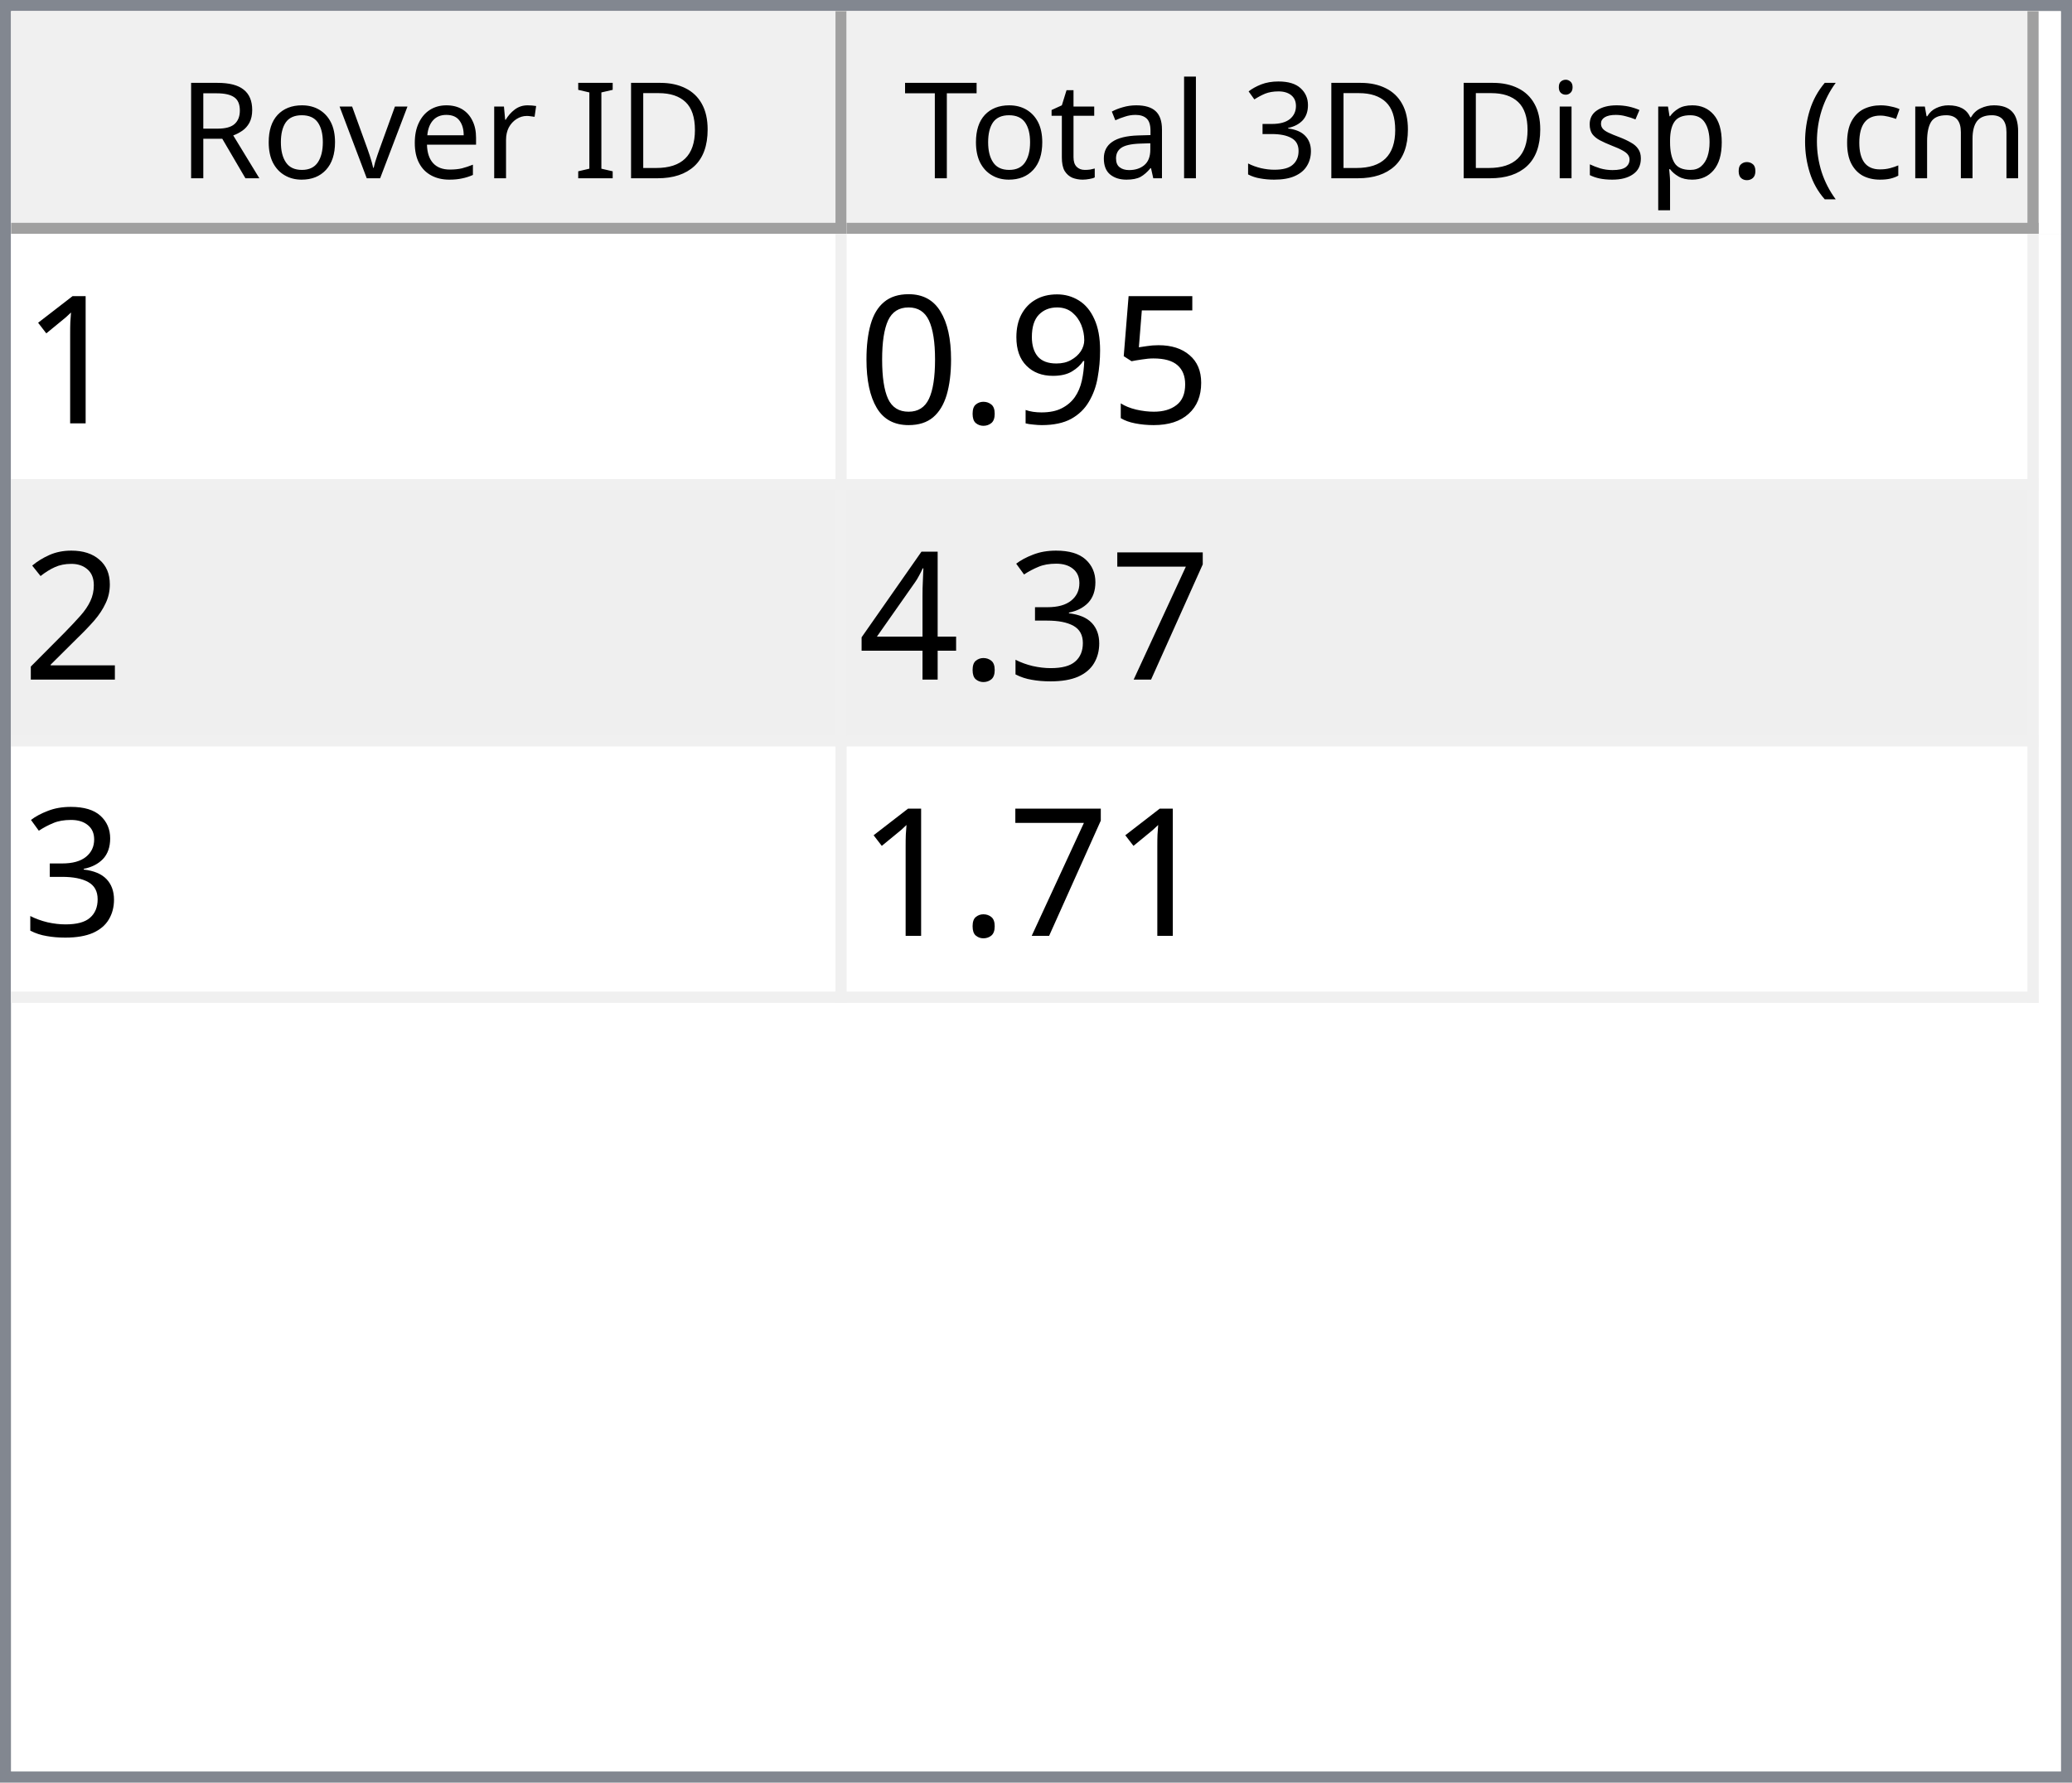
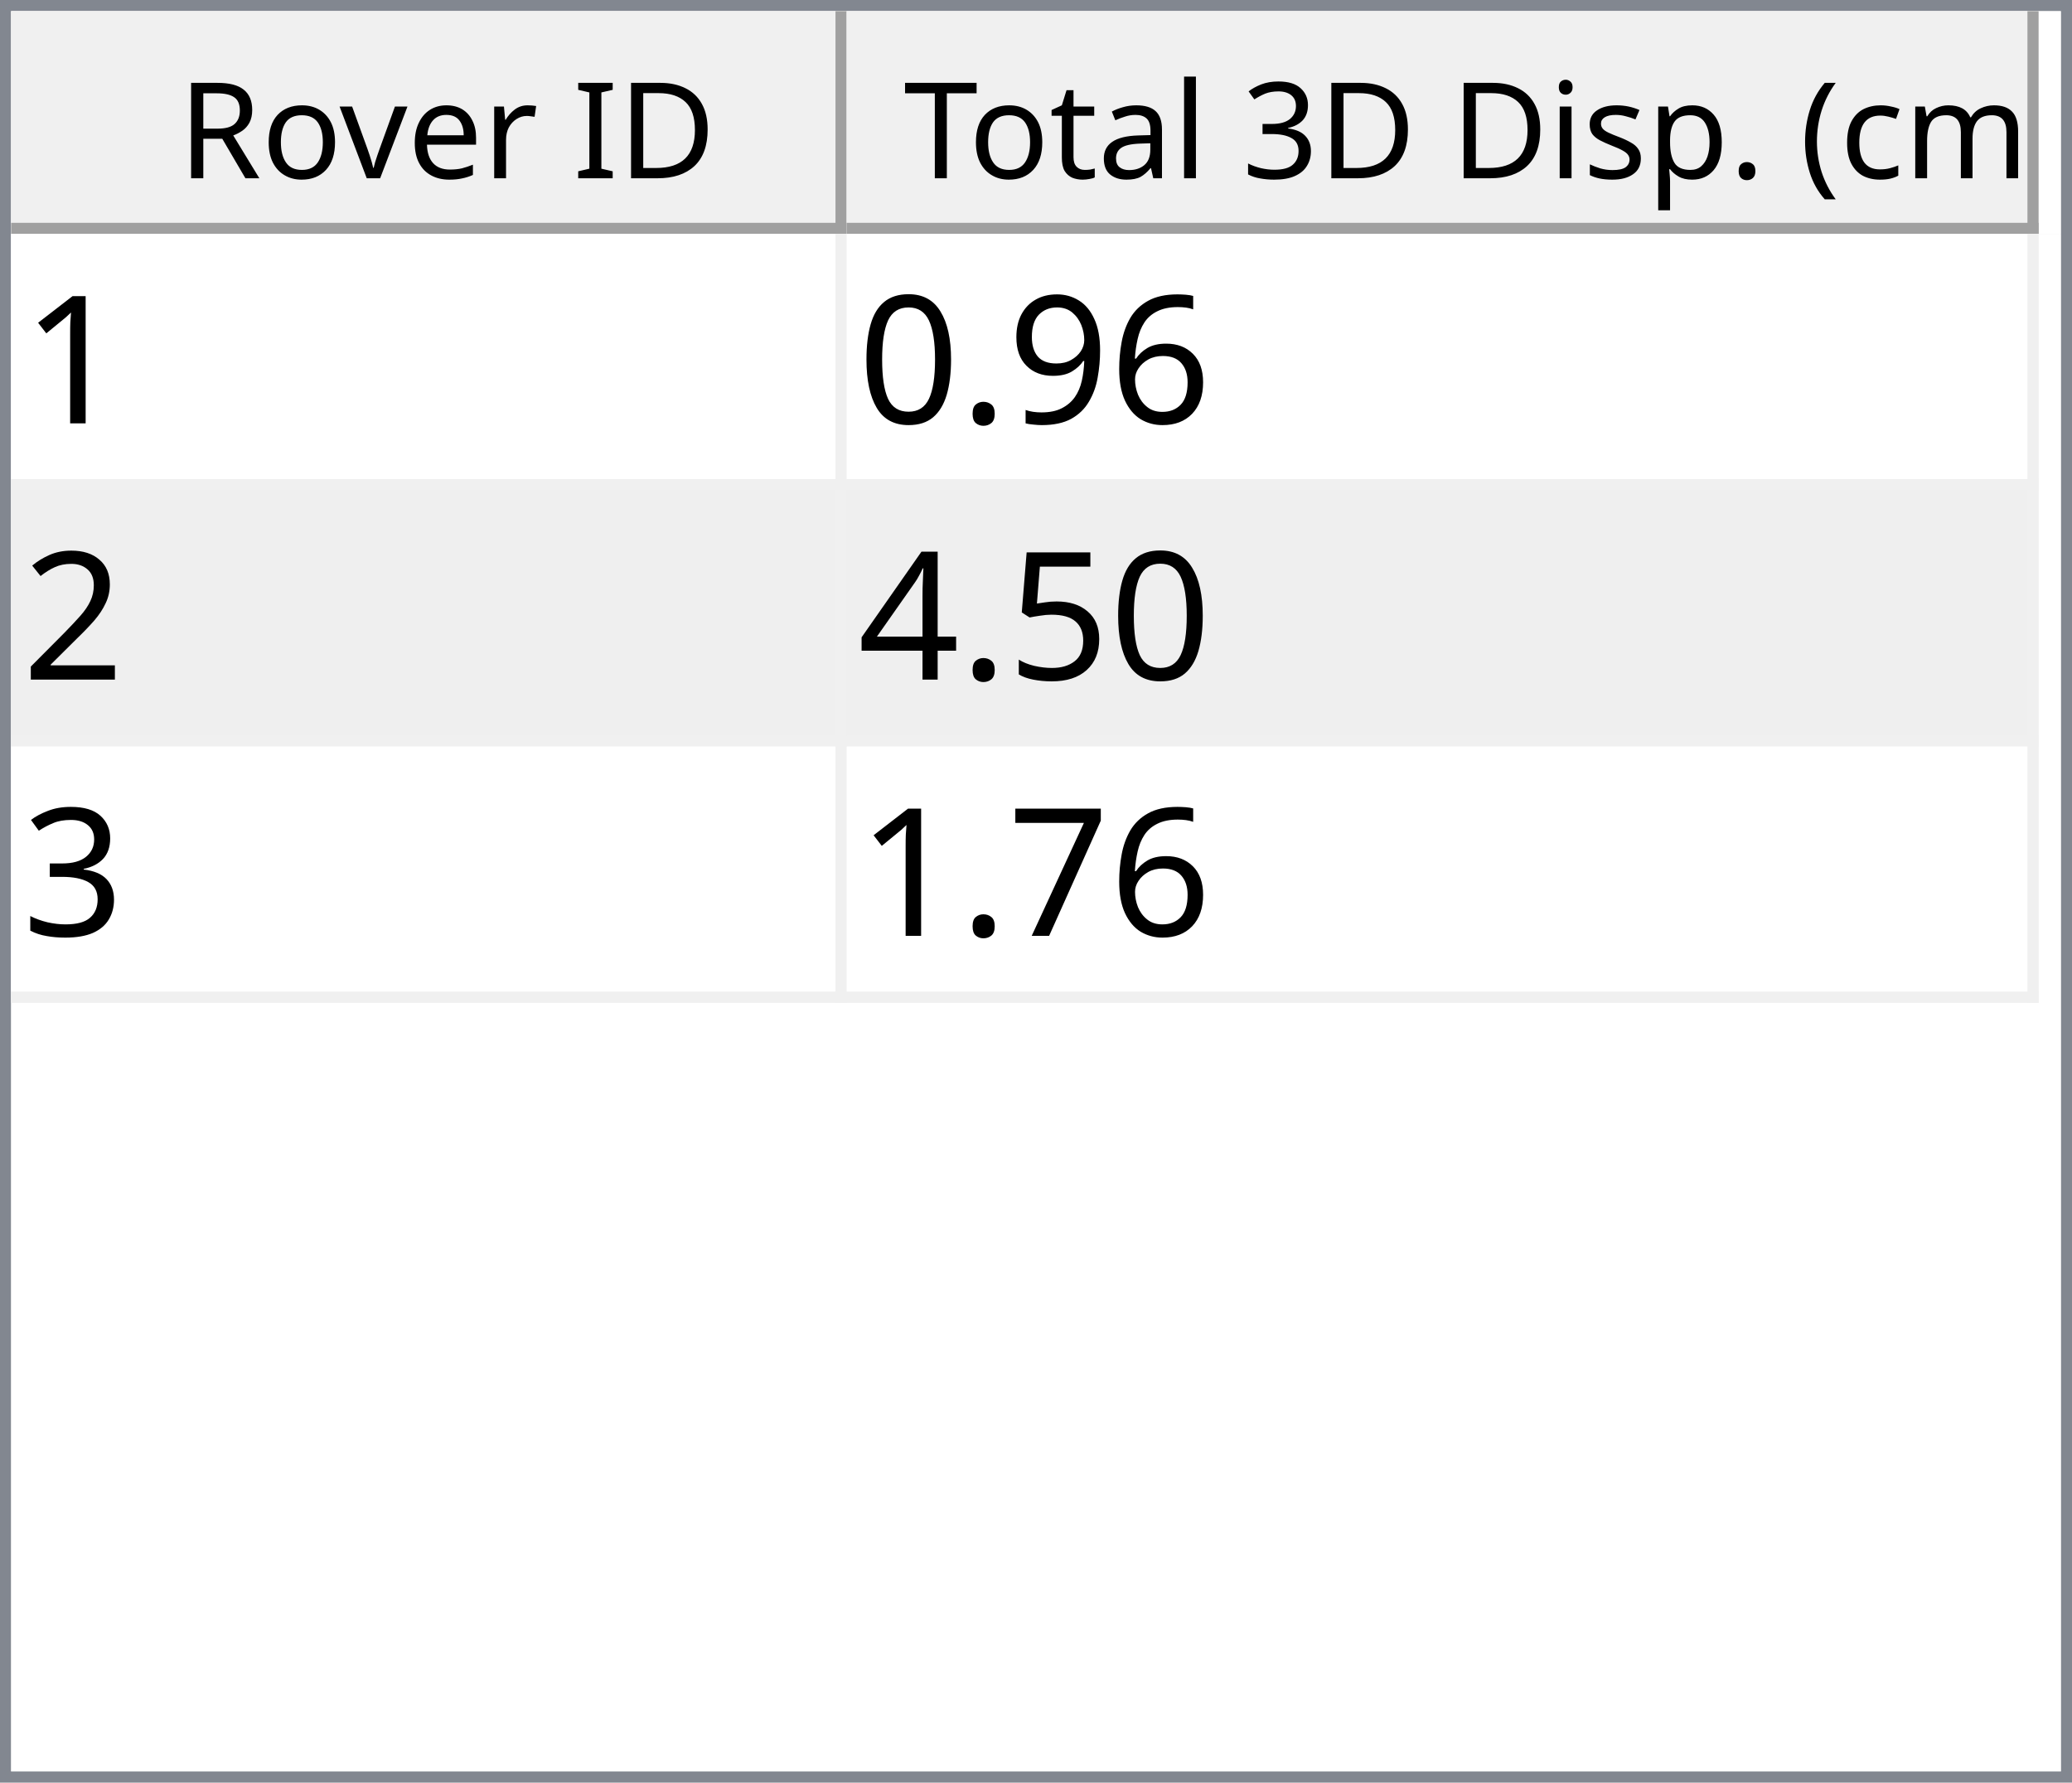
<svg xmlns="http://www.w3.org/2000/svg" style="fill-opacity:1; color-rendering:auto; color-interpolation:auto; text-rendering:auto; stroke:black; stroke-linecap:square; stroke-miterlimit:10; shape-rendering:auto; stroke-opacity:1; fill:black; stroke-dasharray:none; font-weight:normal; stroke-width:1; font-family:'Dialog'; font-style:normal; stroke-linejoin:miter; font-size:12px; stroke-dashoffset:0; image-rendering:auto;" width="186" height="160">
  <defs id="genericDefs" />
  <g>
    <defs id="defs1">
      <clipPath clipPathUnits="userSpaceOnUse" id="clipPath1">
        <path d="M0 0 L186 0 L186 160 L0 160 L0 0 Z" />
      </clipPath>
      <clipPath clipPathUnits="userSpaceOnUse" id="clipPath2">
        <path d="M0 0 L0 160 L186 160 L186 0 Z" />
      </clipPath>
      <clipPath clipPathUnits="userSpaceOnUse" id="clipPath3">
        <path d="M0 0 L0 20 L184 20 L184 0 Z" />
      </clipPath>
      <clipPath clipPathUnits="userSpaceOnUse" id="clipPath4">
        <path d="M0 0 L0 20 L75 20 L75 0 Z" />
      </clipPath>
      <clipPath clipPathUnits="userSpaceOnUse" id="clipPath5">
        <path d="M1 1 L1 19 L74 19 L74 1 Z" />
      </clipPath>
      <clipPath clipPathUnits="userSpaceOnUse" id="clipPath6">
        <path d="M0 0 L0 18 L73 18 L73 0 Z" />
      </clipPath>
      <clipPath clipPathUnits="userSpaceOnUse" id="clipPath7">
        <path d="M-0.5 -0.5 L-0.5 19.5 L74.5 19.5 L74.5 -0.5 Z" />
      </clipPath>
      <clipPath clipPathUnits="userSpaceOnUse" id="clipPath8">
        <path d="M0 0 L0 20 L107 20 L107 0 Z" />
      </clipPath>
      <clipPath clipPathUnits="userSpaceOnUse" id="clipPath9">
        <path d="M1 1 L1 19 L106 19 L106 1 Z" />
      </clipPath>
      <clipPath clipPathUnits="userSpaceOnUse" id="clipPath10">
        <path d="M0 0 L0 18 L105 18 L105 0 Z" />
      </clipPath>
      <clipPath clipPathUnits="userSpaceOnUse" id="clipPath11">
        <path d="M-0.5 -0.5 L-0.5 19.5 L106.5 19.5 L106.5 -0.5 Z" />
      </clipPath>
      <clipPath clipPathUnits="userSpaceOnUse" id="clipPath12">
        <path d="M0 0 L0 138 L184 138 L184 0 Z" />
      </clipPath>
      <clipPath clipPathUnits="userSpaceOnUse" id="clipPath13">
        <path d="M0 0 L0 69 L182 69 L182 0 Z" />
      </clipPath>
      <clipPath clipPathUnits="userSpaceOnUse" id="clipPath14">
        <path d="M-0.5 -0.5 L-0.5 68.5 L181.5 68.5 L181.5 -0.5 Z" />
      </clipPath>
      <clipPath clipPathUnits="userSpaceOnUse" id="clipPath15">
        <path d="M0 0 L0 22 L74 22 L74 0 Z" />
      </clipPath>
      <clipPath clipPathUnits="userSpaceOnUse" id="clipPath16">
        <path d="M0 0 L0 22 L106 22 L106 0 Z" />
      </clipPath>
      <font horiz-adv-x="64.551" id="font1">
        <font-face ascent="107.91" descent="25.098" units-per-em="100" style="font-style:normal; font-family:Segoe UI; font-weight:normal;" />
        <missing-glyph horiz-adv-x="64.551" d="M8.109 0 L8.109 68.266 L56.453 68.266 L56.453 0 L8.109 0 ZM15.328 7.234 L49.219 7.234 L49.219 61.031 L15.328 61.031 L15.328 7.234 Z" />
        <glyph unicode="D" horiz-adv-x="70.117" d="M9.188 0 L9.188 70.016 L28.516 70.016 Q65.531 70.016 65.531 35.891 Q65.531 19.672 55.25 9.836 Q44.969 0 27.734 0 L9.188 0 ZM17.391 62.594 L17.391 7.422 L27.828 7.422 Q41.609 7.422 49.273 14.797 Q56.938 22.172 56.938 35.688 Q56.938 62.594 28.328 62.594 L17.391 62.594 Z" />
        <glyph unicode="I" horiz-adv-x="26.611" d="M17.391 0 L9.188 0 L9.188 70.016 L17.391 70.016 L17.391 0 Z" />
        <glyph unicode=" " horiz-adv-x="27.393" d="" />
        <glyph unicode="r" horiz-adv-x="34.766" d="M34.188 41.891 Q32.078 43.5 28.125 43.5 Q23 43.5 19.555 38.672 Q16.109 33.844 16.109 25.484 L16.109 0 L8.109 0 L8.109 50 L16.109 50 L16.109 39.703 L16.312 39.703 Q18.016 44.969 21.531 47.922 Q25.047 50.875 29.391 50.875 Q32.516 50.875 34.188 50.203 L34.188 41.891 Z" />
        <glyph unicode="e" horiz-adv-x="52.295" d="M48.297 23 L12.984 23 Q13.188 14.656 17.484 10.109 Q21.781 5.562 29.297 5.562 Q37.75 5.562 44.828 11.141 L44.828 3.609 Q38.234 -1.172 27.391 -1.172 Q16.797 -1.172 10.742 5.641 Q4.688 12.453 4.688 24.812 Q4.688 36.469 11.305 43.82 Q17.922 51.172 27.734 51.172 Q37.547 51.172 42.922 44.828 Q48.297 38.484 48.297 27.203 L48.297 23 ZM40.094 29.781 Q40.047 36.719 36.75 40.578 Q33.453 44.438 27.594 44.438 Q21.922 44.438 17.969 40.383 Q14.016 36.328 13.094 29.781 L40.094 29.781 Z" />
        <glyph unicode="v" horiz-adv-x="47.9" d="M47.406 50 L27.484 0 L19.625 0 L0.688 50 L9.469 50 L22.172 13.672 Q23.578 9.672 23.922 6.688 L24.125 6.688 Q24.609 10.453 25.688 13.484 L38.969 50 L47.406 50 Z" />
        <glyph unicode="o" horiz-adv-x="58.594" d="M29 -1.172 Q17.922 -1.172 11.305 5.836 Q4.688 12.844 4.688 24.422 Q4.688 37.016 11.57 44.094 Q18.453 51.172 30.172 51.172 Q41.359 51.172 47.633 44.289 Q53.906 37.406 53.906 25.203 Q53.906 13.234 47.141 6.031 Q40.375 -1.172 29 -1.172 ZM29.594 44.438 Q21.875 44.438 17.383 39.188 Q12.891 33.938 12.891 24.703 Q12.891 15.828 17.43 10.695 Q21.969 5.562 29.594 5.562 Q37.359 5.562 41.531 10.594 Q45.703 15.625 45.703 24.906 Q45.703 34.281 41.531 39.359 Q37.359 44.438 29.594 44.438 Z" />
        <glyph unicode="R" horiz-adv-x="59.814" d="M59.375 0 L49.609 0 L37.891 19.625 Q36.281 22.359 34.766 24.289 Q33.25 26.219 31.664 27.438 Q30.078 28.656 28.25 29.219 Q26.422 29.781 24.125 29.781 L17.391 29.781 L17.391 0 L9.188 0 L9.188 70.016 L30.078 70.016 Q34.672 70.016 38.555 68.867 Q42.438 67.719 45.289 65.375 Q48.141 63.031 49.758 59.547 Q51.375 56.062 51.375 51.375 Q51.375 47.703 50.273 44.656 Q49.172 41.609 47.148 39.211 Q45.125 36.812 42.266 35.133 Q39.406 33.453 35.844 32.516 L35.844 32.328 Q37.594 31.547 38.891 30.547 Q40.188 29.547 41.359 28.18 Q42.531 26.812 43.68 25.078 Q44.828 23.344 46.234 21.047 L59.375 0 ZM17.391 62.594 L17.391 37.203 L28.516 37.203 Q31.594 37.203 34.203 38.133 Q36.812 39.062 38.719 40.797 Q40.625 42.531 41.703 45.047 Q42.781 47.562 42.781 50.688 Q42.781 56.297 39.141 59.445 Q35.5 62.594 28.609 62.594 L17.391 62.594 Z" />
        <glyph unicode=")" horiz-adv-x="30.176" d="M8.297 -15.922 L1.172 -15.922 Q16.406 2.344 16.406 26.812 Q16.406 51.469 1.078 70.016 L8.297 70.016 Q23.531 52.156 23.531 26.703 Q23.531 1.375 8.297 -15.922 Z" />
        <glyph unicode="m" horiz-adv-x="86.133" d="M79.109 0 L71.094 0 L71.094 28.719 Q71.094 37.016 68.531 40.727 Q65.969 44.438 59.906 44.438 Q54.781 44.438 51.195 39.75 Q47.609 35.062 47.609 28.516 L47.609 0 L39.594 0 L39.594 29.688 Q39.594 44.438 28.219 44.438 Q22.953 44.438 19.531 40.016 Q16.109 35.594 16.109 28.516 L16.109 0 L8.109 0 L8.109 50 L16.109 50 L16.109 42.094 L16.312 42.094 Q21.625 51.172 31.844 51.172 Q36.969 51.172 40.773 48.312 Q44.578 45.453 46 40.828 Q51.562 51.172 62.594 51.172 Q79.109 51.172 79.109 30.812 L79.109 0 Z" />
        <glyph unicode="c" horiz-adv-x="46.191" d="M42.188 2.297 Q36.422 -1.172 28.516 -1.172 Q17.828 -1.172 11.258 5.789 Q4.688 12.75 4.688 23.828 Q4.688 36.188 11.766 43.68 Q18.844 51.172 30.672 51.172 Q37.25 51.172 42.281 48.734 L42.281 40.531 Q36.719 44.438 30.375 44.438 Q22.703 44.438 17.797 38.945 Q12.891 33.453 12.891 24.516 Q12.891 15.719 17.508 10.641 Q22.125 5.562 29.891 5.562 Q36.422 5.562 42.188 9.906 L42.188 2.297 Z" />
        <glyph unicode="(" horiz-adv-x="30.176" d="M29.109 -15.922 L21.969 -15.922 Q6.844 1.375 6.844 26.703 Q6.844 52.156 21.969 70.016 L29.203 70.016 Q13.875 51.469 13.875 26.812 Q13.875 2.344 29.109 -15.922 Z" />
        <glyph unicode="." horiz-adv-x="21.68" d="M10.891 -1.078 Q8.641 -1.078 7.055 0.539 Q5.469 2.156 5.469 4.391 Q5.469 6.641 7.055 8.273 Q8.641 9.906 10.891 9.906 Q13.188 9.906 14.797 8.273 Q16.406 6.641 16.406 4.391 Q16.406 2.156 14.797 0.539 Q13.188 -1.078 10.891 -1.078 Z" />
        <glyph unicode="p" horiz-adv-x="58.789" d="M16.312 7.234 L16.109 7.234 L16.109 -23 L8.109 -23 L8.109 50 L16.109 50 L16.109 41.219 L16.312 41.219 Q22.219 51.172 33.594 51.172 Q43.266 51.172 48.688 44.461 Q54.109 37.75 54.109 26.469 Q54.109 13.922 48 6.375 Q41.891 -1.172 31.297 -1.172 Q21.578 -1.172 16.312 7.234 ZM16.109 27.391 L16.109 20.406 Q16.109 14.203 20.141 9.883 Q24.172 5.562 30.375 5.562 Q37.641 5.562 41.773 11.133 Q45.906 16.703 45.906 26.609 Q45.906 34.969 42.047 39.703 Q38.188 44.438 31.594 44.438 Q24.609 44.438 20.359 39.578 Q16.109 34.719 16.109 27.391 Z" />
        <glyph unicode="s" horiz-adv-x="42.432" d="M5.078 1.812 L5.078 10.406 Q11.625 5.562 19.484 5.562 Q30.031 5.562 30.031 12.594 Q30.031 14.594 29.125 15.992 Q28.219 17.391 26.68 18.461 Q25.141 19.531 23.07 20.383 Q21 21.234 18.609 22.172 Q15.281 23.484 12.766 24.828 Q10.25 26.172 8.57 27.859 Q6.891 29.547 6.031 31.695 Q5.172 33.844 5.172 36.719 Q5.172 40.234 6.789 42.945 Q8.406 45.656 11.086 47.484 Q13.766 49.312 17.211 50.242 Q20.656 51.172 24.312 51.172 Q30.812 51.172 35.938 48.922 L35.938 40.828 Q30.422 44.438 23.25 44.438 Q21 44.438 19.195 43.922 Q17.391 43.406 16.094 42.477 Q14.797 41.547 14.086 40.258 Q13.375 38.969 13.375 37.406 Q13.375 35.453 14.086 34.133 Q14.797 32.812 16.164 31.789 Q17.531 30.766 19.484 29.938 Q21.438 29.109 23.922 28.125 Q27.25 26.859 29.883 25.516 Q32.516 24.172 34.375 22.484 Q36.234 20.797 37.234 18.602 Q38.234 16.406 38.234 13.375 Q38.234 9.672 36.602 6.938 Q34.969 4.203 32.234 2.398 Q29.5 0.594 25.93 -0.289 Q22.359 -1.172 18.453 -1.172 Q10.75 -1.172 5.078 1.812 Z" />
        <glyph unicode="i" horiz-adv-x="24.219" d="M12.203 62.703 Q10.062 62.703 8.547 64.164 Q7.031 65.625 7.031 67.875 Q7.031 70.125 8.547 71.609 Q10.062 73.094 12.203 73.094 Q14.406 73.094 15.945 71.609 Q17.484 70.125 17.484 67.875 Q17.484 65.719 15.945 64.211 Q14.406 62.703 12.203 62.703 ZM16.109 0 L8.109 0 L8.109 50 L16.109 50 L16.109 0 Z" />
        <glyph unicode="3" horiz-adv-x="53.906" d="M46.531 19.828 Q46.531 15.094 44.75 11.211 Q42.969 7.328 39.719 4.57 Q36.469 1.812 31.93 0.297 Q27.391 -1.219 21.922 -1.219 Q11.922 -1.219 6 2.594 L6 11.188 Q13.094 5.609 22.219 5.609 Q25.875 5.609 28.828 6.539 Q31.781 7.469 33.906 9.227 Q36.031 10.984 37.18 13.477 Q38.328 15.969 38.328 19.094 Q38.328 32.812 18.797 32.812 L12.984 32.812 L12.984 39.594 L18.5 39.594 Q35.797 39.594 35.797 52.484 Q35.797 64.406 22.609 64.406 Q15.188 64.406 8.688 59.422 L8.688 67.188 Q15.375 71.188 24.609 71.188 Q29 71.188 32.57 69.969 Q36.141 68.75 38.68 66.555 Q41.219 64.359 42.609 61.281 Q44 58.203 44 54.5 Q44 40.672 30.031 36.719 L30.031 36.531 Q33.594 36.141 36.625 34.797 Q39.656 33.453 41.852 31.305 Q44.047 29.156 45.289 26.25 Q46.531 23.344 46.531 19.828 Z" />
        <glyph unicode="l" horiz-adv-x="24.219" d="M16.109 0 L8.109 0 L8.109 74.031 L16.109 74.031 L16.109 0 Z" />
        <glyph unicode="a" horiz-adv-x="50.879" d="M43.891 0 L35.891 0 L35.891 7.812 L35.688 7.812 Q30.469 -1.172 20.312 -1.172 Q12.844 -1.172 8.617 2.781 Q4.391 6.734 4.391 13.281 Q4.391 27.297 20.906 29.594 L35.891 31.688 Q35.891 44.438 25.594 44.438 Q16.547 44.438 9.281 38.281 L9.281 46.484 Q16.656 51.172 26.266 51.172 Q43.891 51.172 43.891 32.516 L43.891 0 ZM35.891 25.297 L23.828 23.641 Q18.266 22.859 15.43 20.875 Q12.594 18.891 12.594 13.875 Q12.594 10.203 15.211 7.883 Q17.828 5.562 22.172 5.562 Q28.125 5.562 32.008 9.742 Q35.891 13.922 35.891 20.312 L35.891 25.297 Z" />
        <glyph unicode="t" horiz-adv-x="33.887" d="M31.297 0.484 Q28.469 -1.078 23.828 -1.078 Q10.688 -1.078 10.688 13.578 L10.688 43.172 L2.094 43.172 L2.094 50 L10.688 50 L10.688 62.203 L18.703 64.797 L18.703 50 L31.297 50 L31.297 43.172 L18.703 43.172 L18.703 14.984 Q18.703 9.969 20.414 7.82 Q22.125 5.672 26.078 5.672 Q29.109 5.672 31.297 7.328 L31.297 0.484 Z" />
        <glyph unicode="T" horiz-adv-x="52.393" d="M50.594 62.594 L30.375 62.594 L30.375 0 L22.172 0 L22.172 62.594 L2 62.594 L2 70.016 L50.594 70.016 L50.594 62.594 Z" />
      </font>
      <font horiz-adv-x="75.0" id="font2">
        <font-face ascent="100.537" descent="21.973" units-per-em="100" style="font-style:normal; font-family:sans-serif; font-weight:normal;" />
        <missing-glyph horiz-adv-x="75.0" d="M12.5 0 L12.5 62.5 L62.5 62.5 L62.5 0 L12.5 0 ZM14.062 1.562 L60.938 1.562 L60.938 60.938 L14.062 60.938 L14.062 1.562 Z" />
        <glyph unicode="1" horiz-adv-x="55.615" d="M37.25 0 L28.469 0 L28.469 56 Q25.297 52.984 20.141 49.953 Q14.984 46.922 10.891 45.406 L10.891 53.906 Q18.266 57.375 23.781 62.305 Q29.297 67.234 31.594 71.875 L37.25 71.875 L37.25 0 Z" />
-         <glyph unicode="5" horiz-adv-x="55.615" d="M4.156 18.75 L13.375 19.531 Q14.406 12.797 18.141 9.398 Q21.875 6 27.156 6 Q33.5 6 37.891 10.789 Q42.281 15.578 42.281 23.484 Q42.281 31 38.062 35.352 Q33.844 39.703 27 39.703 Q22.75 39.703 19.336 37.773 Q15.922 35.844 13.969 32.766 L5.719 33.844 L12.641 70.609 L48.25 70.609 L48.25 62.203 L19.672 62.203 L15.828 42.969 Q22.266 47.469 29.344 47.469 Q38.719 47.469 45.164 40.969 Q51.609 34.469 51.609 24.266 Q51.609 14.547 45.953 7.469 Q39.062 -1.219 27.156 -1.219 Q17.391 -1.219 11.211 4.25 Q5.031 9.719 4.156 18.75 Z" />
+         <glyph unicode="6" horiz-adv-x="55.615" d="M49.75 54.047 L41.016 53.375 Q39.844 58.547 37.703 60.891 Q34.125 64.656 28.906 64.656 Q24.703 64.656 21.531 62.312 Q17.391 59.281 14.992 53.469 Q12.594 47.656 12.5 36.922 Q15.672 41.75 20.266 44.094 Q24.859 46.438 29.891 46.438 Q38.672 46.438 44.852 39.969 Q51.031 33.5 51.031 23.25 Q51.031 16.5 48.125 10.719 Q45.219 4.938 40.141 1.859 Q35.062 -1.219 28.609 -1.219 Q17.625 -1.219 10.695 6.859 Q3.766 14.938 3.766 33.5 Q3.766 54.25 11.422 63.672 Q18.109 71.875 29.438 71.875 Q37.891 71.875 43.289 67.141 Q48.688 62.406 49.75 54.047 ZM13.875 23.188 Q13.875 18.656 15.797 14.508 Q17.719 10.359 21.188 8.18 Q24.656 6 28.469 6 Q34.031 6 38.039 10.492 Q42.047 14.984 42.047 22.703 Q42.047 30.125 38.086 34.398 Q34.125 38.672 28.125 38.672 Q22.172 38.672 18.023 34.398 Q13.875 30.125 13.875 23.188 Z" />
        <glyph unicode="9" horiz-adv-x="55.615" d="M5.469 16.547 L13.922 17.328 Q14.984 11.375 18.016 8.688 Q21.047 6 25.781 6 Q29.828 6 32.883 7.859 Q35.938 9.719 37.891 12.82 Q39.844 15.922 41.164 21.195 Q42.484 26.469 42.484 31.938 Q42.484 32.516 42.438 33.688 Q39.797 29.5 35.234 26.883 Q30.672 24.266 25.344 24.266 Q16.453 24.266 10.305 30.711 Q4.156 37.156 4.156 47.703 Q4.156 58.594 10.578 65.234 Q17 71.875 26.656 71.875 Q33.641 71.875 39.43 68.117 Q45.219 64.359 48.219 57.398 Q51.219 50.438 51.219 37.25 Q51.219 23.531 48.242 15.406 Q45.266 7.281 39.383 3.031 Q33.5 -1.219 25.594 -1.219 Q17.188 -1.219 11.867 3.445 Q6.547 8.109 5.469 16.547 ZM41.453 48.141 Q41.453 55.719 37.43 60.156 Q33.406 64.594 27.734 64.594 Q21.875 64.594 17.531 59.812 Q13.188 55.031 13.188 47.406 Q13.188 40.578 17.312 36.305 Q21.438 32.031 27.484 32.031 Q33.594 32.031 37.523 36.305 Q41.453 40.578 41.453 48.141 Z" />
        <glyph unicode="." horiz-adv-x="27.783" d="M9.078 0 L9.078 10.016 L19.094 10.016 L19.094 0 L9.078 0 Z" />
        <glyph unicode="0" horiz-adv-x="55.615" d="M4.156 35.297 Q4.156 48 6.766 55.742 Q9.375 63.484 14.523 67.68 Q19.672 71.875 27.484 71.875 Q33.25 71.875 37.594 69.555 Q41.938 67.234 44.773 62.867 Q47.609 58.5 49.219 52.227 Q50.828 45.953 50.828 35.297 Q50.828 22.703 48.242 14.969 Q45.656 7.234 40.508 3.008 Q35.359 -1.219 27.484 -1.219 Q17.141 -1.219 11.234 6.203 Q4.156 15.141 4.156 35.297 ZM13.188 35.297 Q13.188 17.672 17.312 11.836 Q21.438 6 27.484 6 Q33.547 6 37.672 11.859 Q41.797 17.719 41.797 35.297 Q41.797 52.984 37.672 58.789 Q33.547 64.594 27.391 64.594 Q21.344 64.594 17.719 59.469 Q13.188 52.938 13.188 35.297 Z" />
        <glyph unicode="2" horiz-adv-x="55.615" d="M50.344 8.453 L50.344 0 L3.031 0 Q2.938 3.172 4.047 6.109 Q5.859 10.938 9.836 15.625 Q13.812 20.312 21.344 26.469 Q33.016 36.031 37.117 41.625 Q41.219 47.219 41.219 52.203 Q41.219 57.422 37.477 61.008 Q33.734 64.594 27.734 64.594 Q21.391 64.594 17.578 60.789 Q13.766 56.984 13.719 50.25 L4.688 51.172 Q5.609 61.281 11.664 66.578 Q17.719 71.875 27.938 71.875 Q38.234 71.875 44.242 66.164 Q50.25 60.453 50.25 52 Q50.25 47.703 48.492 43.555 Q46.734 39.406 42.656 34.812 Q38.578 30.219 29.109 22.219 Q21.188 15.578 18.945 13.211 Q16.703 10.844 15.234 8.453 L50.344 8.453 Z" />
+         <glyph unicode="5" horiz-adv-x="55.615" d="M4.156 18.75 L13.375 19.531 Q14.406 12.797 18.141 9.398 Q21.875 6 27.156 6 Q33.5 6 37.891 10.789 Q42.281 15.578 42.281 23.484 Q42.281 31 38.062 35.352 Q33.844 39.703 27 39.703 Q22.75 39.703 19.336 37.773 Q15.922 35.844 13.969 32.766 L5.719 33.844 L12.641 70.609 L48.25 70.609 L48.25 62.203 L19.672 62.203 L15.828 42.969 Q22.266 47.469 29.344 47.469 Q38.719 47.469 45.164 40.969 Q51.609 34.469 51.609 24.266 Q51.609 14.547 45.953 7.469 Q39.062 -1.219 27.156 -1.219 Q17.391 -1.219 11.211 4.25 Q5.031 9.719 4.156 18.75 Z" />
+         <glyph unicode="4" horiz-adv-x="55.615" d="M32.328 0 L32.328 17.141 L1.266 17.141 L1.266 25.203 L33.938 71.578 L41.109 71.578 L41.109 25.203 L50.781 25.203 L50.781 17.141 L41.109 17.141 L41.109 0 L32.328 0 ZM32.328 25.203 L32.328 57.469 L9.906 25.203 L32.328 25.203 Z" />
+         <glyph unicode="3" horiz-adv-x="55.615" d="M4.203 18.891 L12.984 20.062 Q14.5 12.594 18.141 9.297 Q21.781 6 27 6 Q33.203 6 37.477 10.297 Q41.75 14.594 41.75 20.953 Q41.75 27 37.797 30.93 Q33.844 34.859 27.734 34.859 Q25.25 34.859 21.531 33.891 L22.516 41.609 Q23.391 41.5 23.922 41.5 Q29.547 41.5 34.039 44.43 Q38.531 47.359 38.531 53.469 Q38.531 58.297 35.258 61.477 Q31.984 64.656 26.812 64.656 Q21.688 64.656 18.266 61.43 Q14.844 58.203 13.875 51.766 L5.078 53.328 Q6.688 62.156 12.398 67.016 Q18.109 71.875 26.609 71.875 Q32.469 71.875 37.398 69.359 Q42.328 66.844 44.945 62.5 Q47.562 58.156 47.562 53.266 Q47.562 48.641 45.07 44.828 Q42.578 41.016 37.703 38.766 Q44.047 37.312 47.562 32.695 Q51.078 28.078 51.078 21.141 Q51.078 11.766 44.242 5.25 Q37.406 -1.266 26.953 -1.266 Q17.531 -1.266 11.305 4.352 Q5.078 9.969 4.203 18.891 Z" />
        <glyph unicode="7" horiz-adv-x="55.615" d="M4.734 62.203 L4.734 70.656 L51.078 70.656 L51.078 63.812 Q44.234 56.547 37.523 44.484 Q30.812 32.422 27.156 19.672 Q24.516 10.688 23.781 0 L14.75 0 Q14.891 8.453 18.062 20.414 Q21.234 32.375 27.172 43.484 Q33.109 54.594 39.797 62.203 L4.734 62.203 Z" />
-         <glyph unicode="3" horiz-adv-x="55.615" d="M4.203 18.891 L12.984 20.062 Q14.5 12.594 18.141 9.297 Q21.781 6 27 6 Q33.203 6 37.477 10.297 Q41.75 14.594 41.75 20.953 Q41.75 27 37.797 30.93 Q33.844 34.859 27.734 34.859 Q25.25 34.859 21.531 33.891 L22.516 41.609 Q23.391 41.5 23.922 41.5 Q29.547 41.5 34.039 44.43 Q38.531 47.359 38.531 53.469 Q38.531 58.297 35.258 61.477 Q31.984 64.656 26.812 64.656 Q21.688 64.656 18.266 61.43 Q14.844 58.203 13.875 51.766 L5.078 53.328 Q6.688 62.156 12.398 67.016 Q18.109 71.875 26.609 71.875 Q32.469 71.875 37.398 69.359 Q42.328 66.844 44.945 62.5 Q47.562 58.156 47.562 53.266 Q47.562 48.641 45.07 44.828 Q42.578 41.016 37.703 38.766 Q44.047 37.312 47.562 32.695 Q51.078 28.078 51.078 21.141 Q51.078 11.766 44.242 5.25 Q37.406 -1.266 26.953 -1.266 Q17.531 -1.266 11.305 4.352 Q5.078 9.969 4.203 18.891 Z" />
-         <glyph unicode="4" horiz-adv-x="55.615" d="M32.328 0 L32.328 17.141 L1.266 17.141 L1.266 25.203 L33.938 71.578 L41.109 71.578 L41.109 25.203 L50.781 25.203 L50.781 17.141 L41.109 17.141 L41.109 0 L32.328 0 ZM32.328 25.203 L32.328 57.469 L9.906 25.203 L32.328 25.203 Z" />
      </font>
    </defs>
    <g style="fill:white; stroke:white;">
      <rect x="0" y="0" width="186" style="clip-path:url(#clipPath1); stroke:none;" height="160" />
    </g>
    <g style="fill:white; text-rendering:optimizeSpeed; color-rendering:optimizeSpeed; image-rendering:optimizeSpeed; shape-rendering:crispEdges; stroke:white; color-interpolation:sRGB;">
      <rect x="0" width="186" height="160" y="0" style="stroke:none;" />
      <path style="stroke:none;" d="M0 160 L186 160 L186 0 L0 0 Z" />
    </g>
    <g style="fill:rgb(240,240,240); font-family:'Segoe UI'; stroke:rgb(240,240,240);">
      <rect x="0" y="0" width="186" style="clip-path:url(#clipPath2); stroke:none;" height="160" />
    </g>
    <g style="fill:rgb(130,135,144); font-family:'Segoe UI'; stroke:rgb(130,135,144);">
      <path d="M0 0 L186 0 L186 160 L0 160 L0 0 ZM1 1 L185 1 L185 159 L1 159 L1 1 Z" style="fill-rule:evenodd; clip-path:url(#clipPath2); stroke:none;" />
    </g>
    <g style="fill:white; font-family:'Segoe UI'; stroke:white;" transform="translate(1,1)">
      <rect x="0" y="0" width="184" style="clip-path:url(#clipPath3); stroke:none;" height="20" />
    </g>
    <g style="fill:rgb(240,240,240); font-family:'Segoe UI'; stroke:rgb(240,240,240);" transform="translate(1,1)">
      <rect x="0" y="0" width="75" style="clip-path:url(#clipPath4); stroke:none;" height="20" />
    </g>
    <g style="font-family:'Segoe UI';" transform="translate(2,2)">
      <text x="14" xml:space="preserve" y="14" style="clip-path:url(#clipPath6); stroke:none;">Rover ID</text>
    </g>
    <g style="fill:rgb(160,160,160); font-family:'Segoe UI'; stroke:rgb(160,160,160); stroke-linejoin:bevel;" transform="translate(1.5,1.5)">
      <line x1="74" x2="74" y1="0" style="fill:none; clip-path:url(#clipPath7);" y2="19" />
    </g>
    <g style="fill:rgb(160,160,160); font-family:'Segoe UI'; stroke:rgb(160,160,160); stroke-linejoin:bevel;" transform="matrix(1,0,0,1,1,1) translate(0.5,0.5)">
      <line x1="0" x2="74" y1="19" style="fill:none; clip-path:url(#clipPath7);" y2="19" />
    </g>
    <g style="fill:rgb(240,240,240); font-family:'Segoe UI'; stroke:rgb(240,240,240);" transform="translate(76,1)">
      <rect x="0" y="0" width="107" style="clip-path:url(#clipPath8); stroke:none;" height="20" />
    </g>
    <g style="font-family:'Segoe UI';" transform="translate(77,2)">
      <text x="1" xml:space="preserve" y="14" style="clip-path:url(#clipPath10); stroke:none;"> Total 3D Disp. (cm)</text>
    </g>
    <g style="fill:rgb(160,160,160); font-family:'Segoe UI'; stroke:rgb(160,160,160); stroke-linejoin:bevel;" transform="translate(76.5,1.5)">
      <line x1="106" x2="106" y1="0" style="fill:none; clip-path:url(#clipPath11);" y2="19" />
    </g>
    <g style="fill:rgb(160,160,160); font-family:'Segoe UI'; stroke:rgb(160,160,160); stroke-linejoin:bevel;" transform="matrix(1,0,0,1,76,1) translate(0.5,0.5)">
      <line x1="0" x2="106" y1="19" style="fill:none; clip-path:url(#clipPath11);" y2="19" />
    </g>
    <g style="fill:white; font-family:'Segoe UI'; stroke:white;" transform="translate(1,21)">
      <rect x="0" y="0" width="184" style="clip-path:url(#clipPath12); stroke:none;" height="138" />
    </g>
    <g style="fill:rgb(240,240,240); font-size:16px; font-family:sans-serif; stroke:rgb(240,240,240);" transform="translate(1,21)">
      <rect x="0" y="0" width="182" style="clip-path:url(#clipPath13); stroke:none;" height="69" />
      <line transform="translate(0.5,0.5)" x1="0" x2="181" y1="22" style="clip-path:url(#clipPath14); fill:none; stroke-linejoin:bevel;" y2="22" />
    </g>
    <g transform="matrix(1,0,0,1,1,21) translate(0.5,0.5)" style="fill:rgb(240,240,240); font-size:16px; font-family:sans-serif; stroke:rgb(240,240,240); stroke-linejoin:bevel;">
      <line x1="0" x2="181" y1="45" style="fill:none; clip-path:url(#clipPath14);" y2="45" />
    </g>
    <g transform="matrix(1,0,0,1,1,21) translate(0.5,0.5)" style="fill:rgb(240,240,240); font-size:16px; font-family:sans-serif; stroke:rgb(240,240,240); stroke-linejoin:bevel;">
      <line x1="0" x2="181" y1="68" style="fill:none; clip-path:url(#clipPath14);" y2="68" />
    </g>
    <g transform="matrix(1,0,0,1,1,21) translate(0.5,0.5)" style="fill:rgb(240,240,240); font-size:16px; font-family:sans-serif; stroke:rgb(240,240,240); stroke-linejoin:bevel;">
      <line x1="74" x2="74" y1="0" style="fill:none; clip-path:url(#clipPath14);" y2="68" />
    </g>
    <g transform="matrix(1,0,0,1,1,21) translate(0.5,0.5)" style="fill:rgb(240,240,240); font-size:16px; font-family:sans-serif; stroke:rgb(240,240,240); stroke-linejoin:bevel;">
      <line x1="181" x2="181" y1="0" style="fill:none; clip-path:url(#clipPath14);" y2="68" />
    </g>
    <g style="fill:white; font-size:16px; font-family:sans-serif; stroke:white;" transform="matrix(1,0,0,1,1,21)">
      <rect x="0" y="0" width="74" style="clip-path:url(#clipPath15); stroke:none;" height="22" />
      <text x="1" y="17" style="fill:black; clip-path:url(#clipPath15); stroke:none;" xml:space="preserve">1</text>
    </g>
    <g style="fill:white; font-size:16px; font-family:sans-serif; stroke:white;" transform="matrix(1,0,0,1,1,21) translate(75,0)">
      <rect x="0" y="0" width="106" style="clip-path:url(#clipPath16); stroke:none;" height="22" />
-       <text x="1" y="17" style="fill:black; clip-path:url(#clipPath16); stroke:none;" xml:space="preserve">0.95</text>
+       <text x="1" y="17" style="fill:black; clip-path:url(#clipPath16); stroke:none;" xml:space="preserve">0.96</text>
    </g>
    <g style="fill:rgb(239,239,239); font-size:16px; font-family:sans-serif; stroke:rgb(239,239,239);" transform="matrix(1,0,0,1,1,21) translate(0,23)">
      <rect x="0" y="0" width="74" style="clip-path:url(#clipPath15); stroke:none;" height="22" />
      <text x="1" y="17" style="fill:black; clip-path:url(#clipPath15); stroke:none;" xml:space="preserve">2</text>
    </g>
    <g style="fill:rgb(239,239,239); font-size:16px; font-family:sans-serif; stroke:rgb(239,239,239);" transform="matrix(1,0,0,1,1,21) translate(75,23)">
      <rect x="0" y="0" width="106" style="clip-path:url(#clipPath16); stroke:none;" height="22" />
-       <text x="1" y="17" style="fill:black; clip-path:url(#clipPath16); stroke:none;" xml:space="preserve">4.37</text>
+       <text x="1" y="17" style="fill:black; clip-path:url(#clipPath16); stroke:none;" xml:space="preserve">4.50</text>
    </g>
    <g style="fill:white; font-size:16px; font-family:sans-serif; stroke:white;" transform="matrix(1,0,0,1,1,21) translate(0,46)">
      <rect x="0" y="0" width="74" style="clip-path:url(#clipPath15); stroke:none;" height="22" />
      <text x="1" y="17" style="fill:black; clip-path:url(#clipPath15); stroke:none;" xml:space="preserve">3</text>
    </g>
    <g style="fill:white; font-size:16px; font-family:sans-serif; stroke:white;" transform="matrix(1,0,0,1,1,21) translate(75,46)">
      <rect x="0" y="0" width="106" style="clip-path:url(#clipPath16); stroke:none;" height="22" />
-       <text x="1" y="17" style="fill:black; clip-path:url(#clipPath16); stroke:none;" xml:space="preserve">1.71</text>
+       <text x="1" y="17" style="fill:black; clip-path:url(#clipPath16); stroke:none;" xml:space="preserve">1.76</text>
    </g>
  </g>
</svg>
